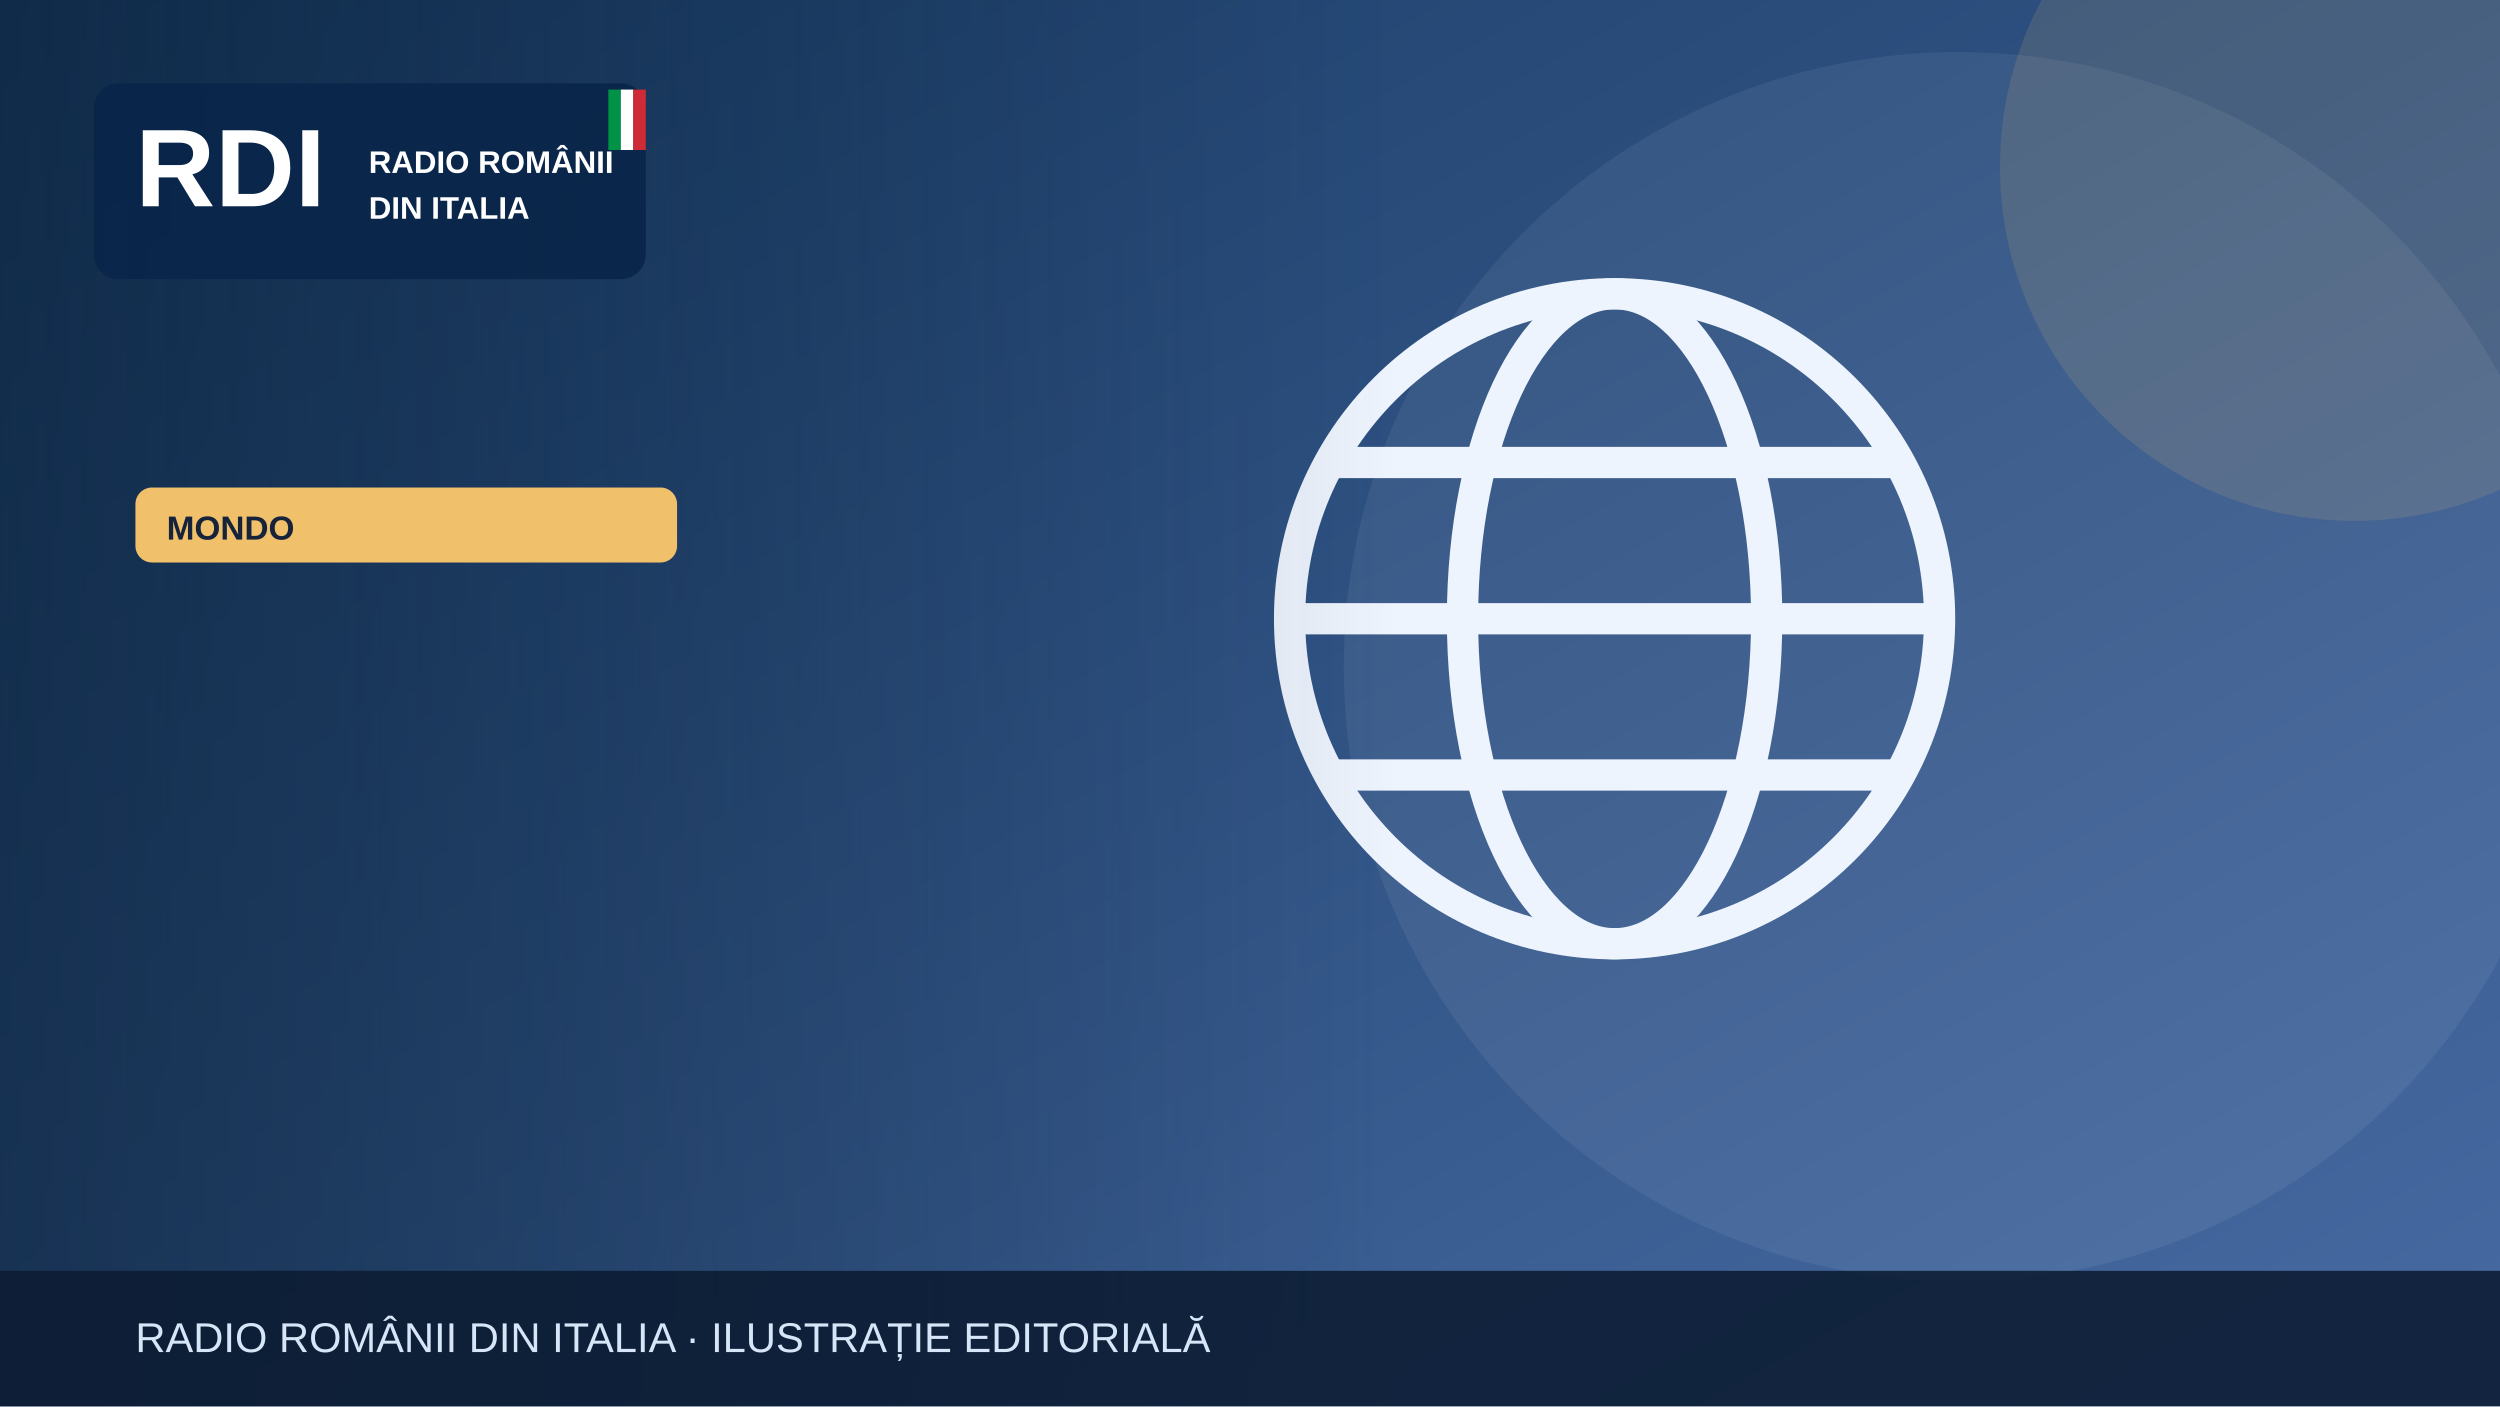
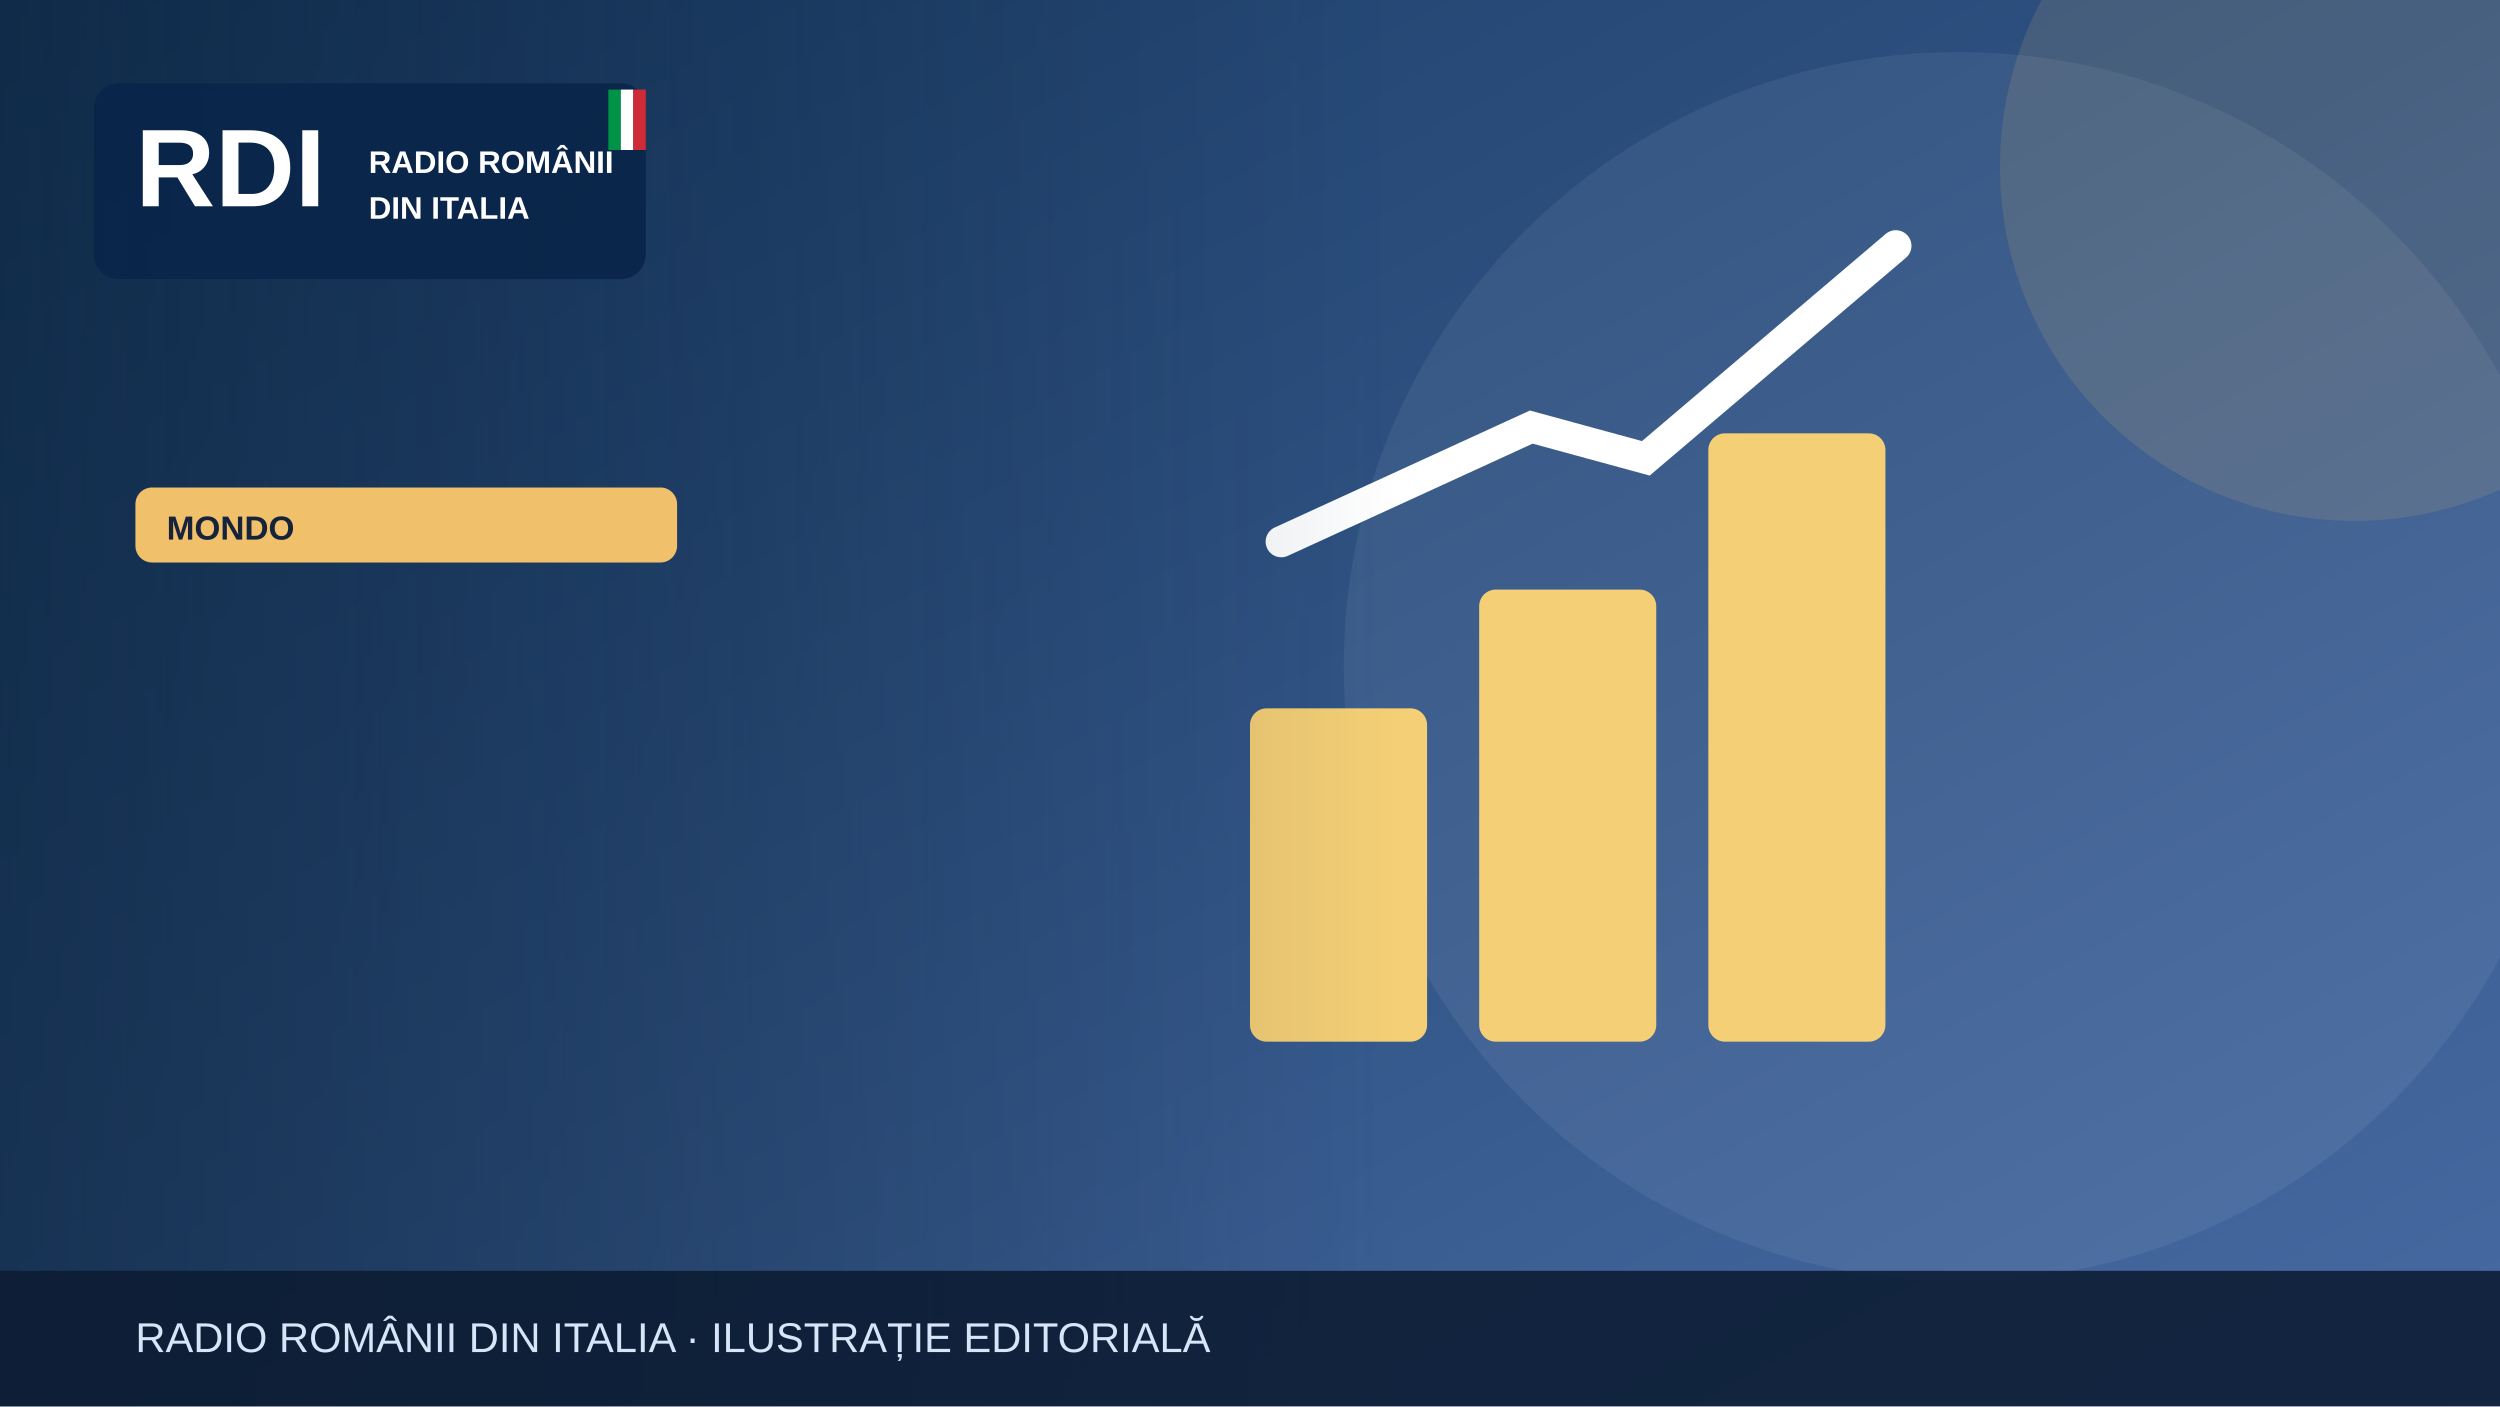
<svg xmlns="http://www.w3.org/2000/svg" width="1200" height="675" viewBox="0 0 1200 675" role="img" aria-label="Illustrazione editoriale RDI">
  <defs>
    <linearGradient id="bg" x2="1" y2="1">
      <stop stop-color="#183b64" />
      <stop offset="1" stop-color="#476aa3" />
    </linearGradient>
    <linearGradient id="shade">
      <stop stop-color="#0b223a" stop-opacity=".65" />
      <stop offset="1" stop-color="#0b223a" stop-opacity="0" />
    </linearGradient>
  </defs>
  <rect width="1200" height="675" fill="url(#bg)" />
  <circle cx="940" cy="320" r="295" fill="#fff" opacity=".065" />
  <circle cx="1130" cy="80" r="170" fill="#f0c06b" opacity=".13" />
  <g>
-     <g fill="none" stroke="#eef4fd" stroke-width="15">
-       <circle cx="775" cy="297" r="156" />
-       <ellipse cx="775" cy="297" rx="73" ry="156" />
-       <path d="M621 297h308m-290-75h272m-272 150h272" />
+     <g fill="#f5cf75">
+       <rect x="600" y="340" width="85" height="160" rx="8" />
+       <rect x="710" y="283" width="85" height="217" rx="8" />
+       <rect x="820" y="208" width="85" height="292" rx="8" />
    </g>
+     <path d="M615 260 735 205 790 220 910 118" fill="none" stroke="#fff" stroke-width="15" stroke-linecap="round" />
  </g>
  <rect x="0" y="0" width="670" height="675" fill="url(#shade)" />
  <rect x="45" y="40" width="265" height="94" rx="12" fill="#09264a" opacity=".97" />
  <text x="65" y="99" font-family="Arial,sans-serif" font-size="53" font-weight="900" fill="white">RDI</text>
  <text x="177" y="83" font-family="Arial,sans-serif" font-size="15" font-weight="800" fill="white">RADIO ROMÂNII</text>
  <text x="177" y="105" font-family="Arial,sans-serif" font-size="15" font-weight="800" fill="white">DIN ITALIA</text>
  <rect x="292" y="43" width="6" height="29" fill="#009246" />
  <rect x="298" y="43" width="6" height="29" fill="#fff" />
  <rect x="304" y="43" width="6" height="29" fill="#ce2b37" />
  <rect x="65" y="234" width="260" height="36" rx="8" fill="#f0c06b" />
  <text x="80" y="259" font-family="Arial,sans-serif" font-size="16" font-weight="800" fill="#16233b">MONDO</text>
  <rect y="610" width="1200" height="65" fill="#0b1b32" opacity=".88" />
  <text x="65" y="649" font-family="Arial,sans-serif" font-size="20" fill="#d6e5f7">RADIO ROMÂNII DIN ITALIA · ILUSTRAȚIE EDITORIALĂ</text>
</svg>
